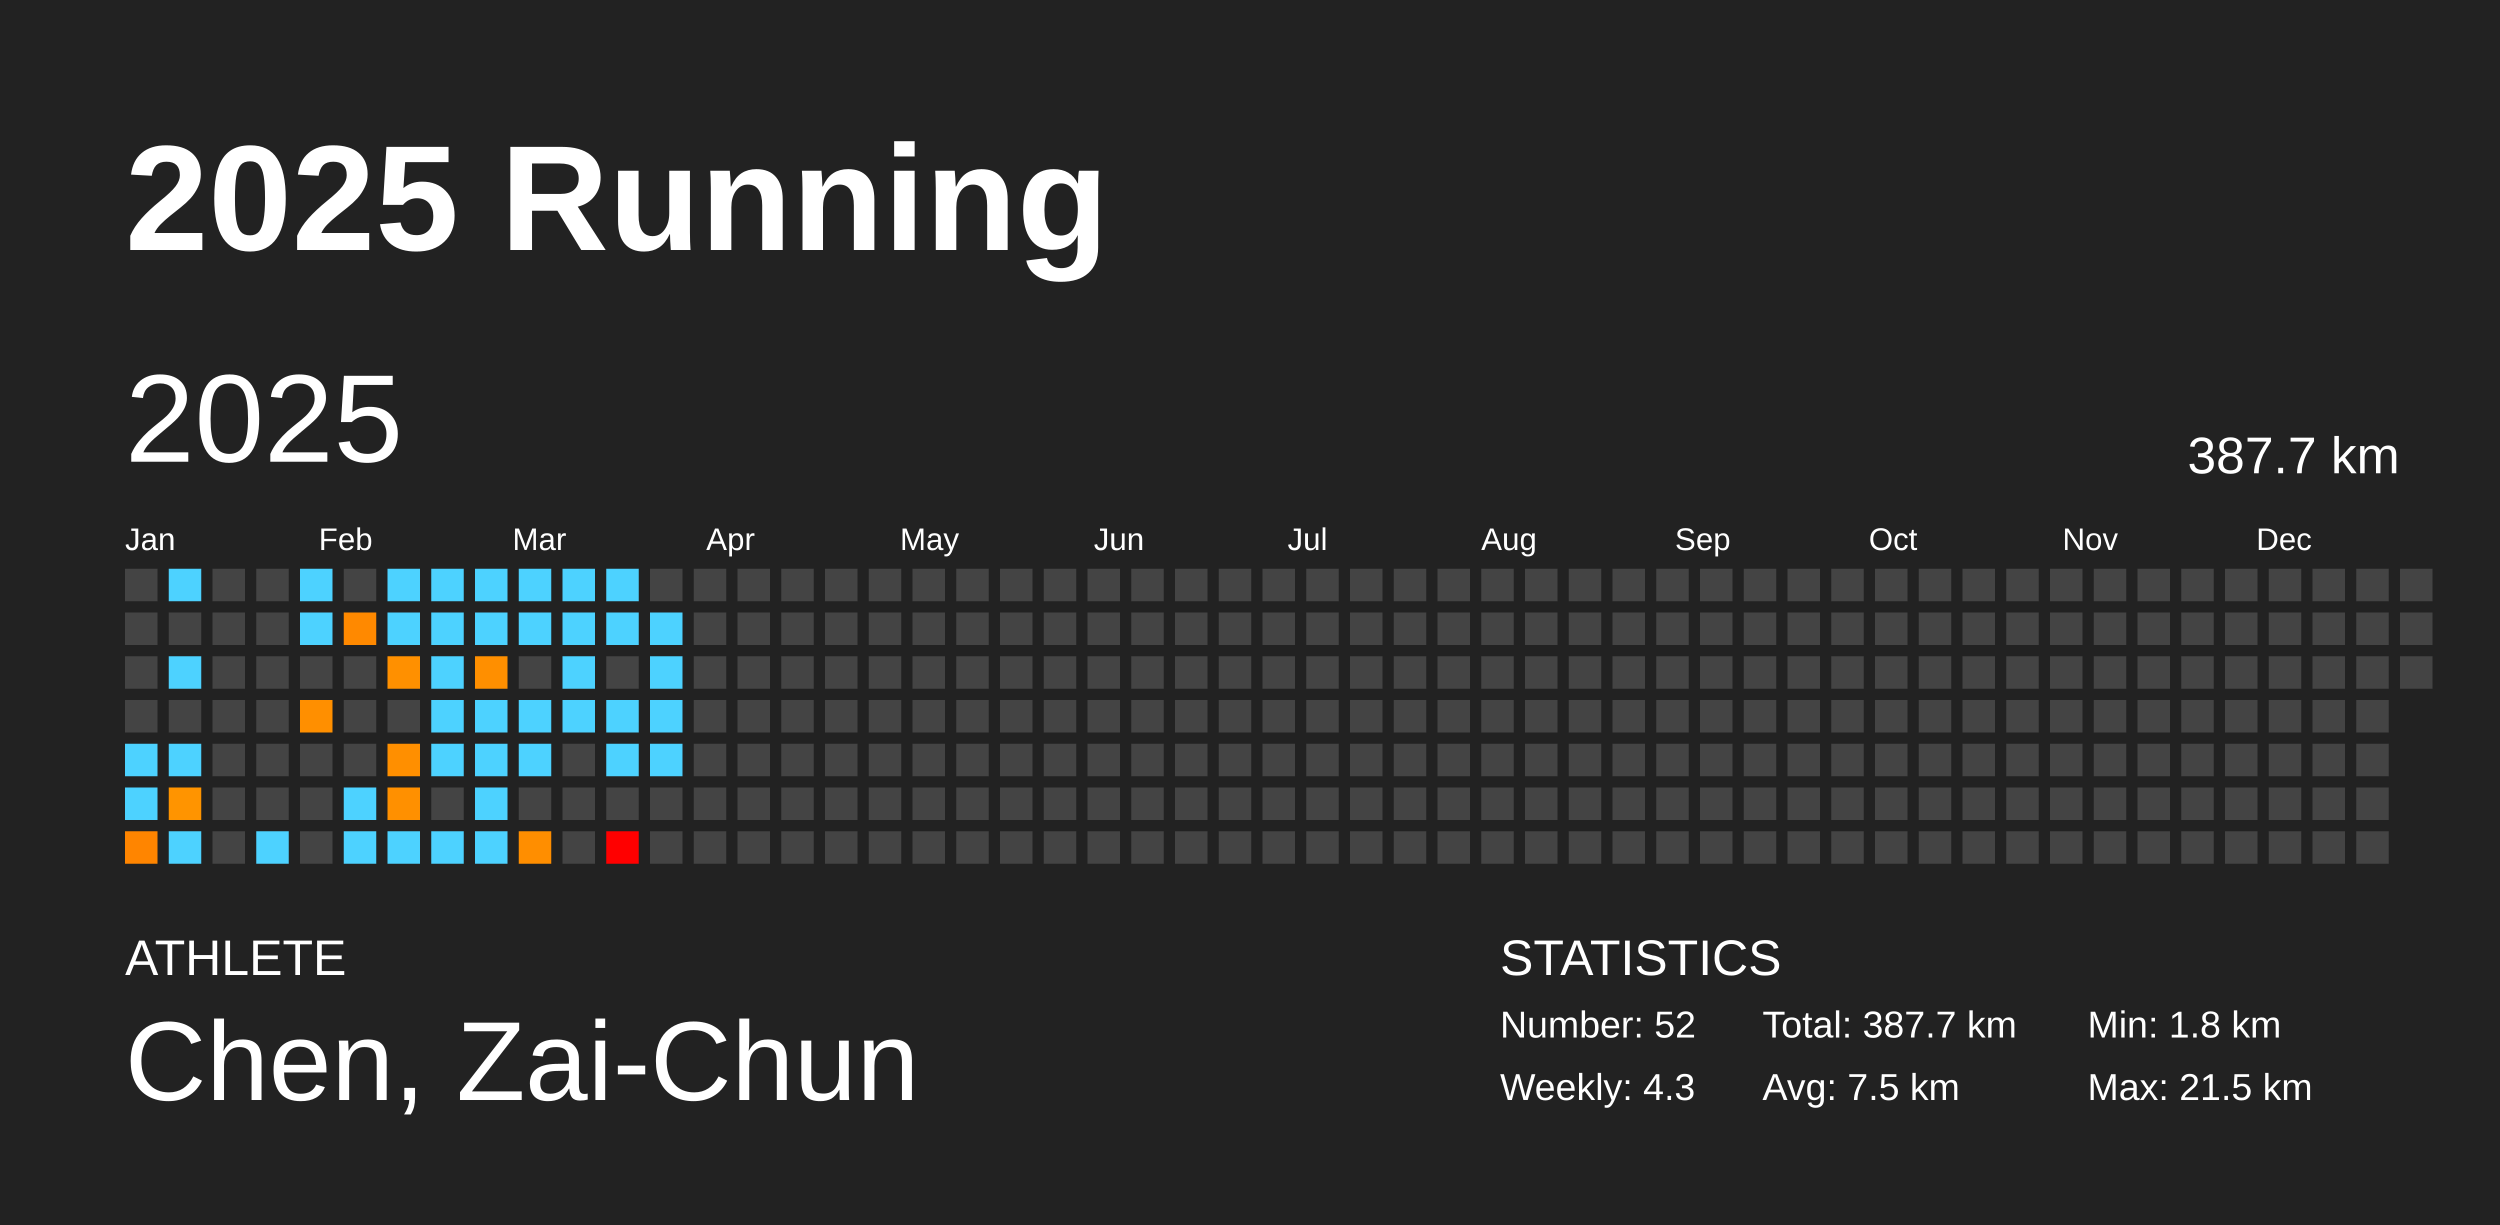
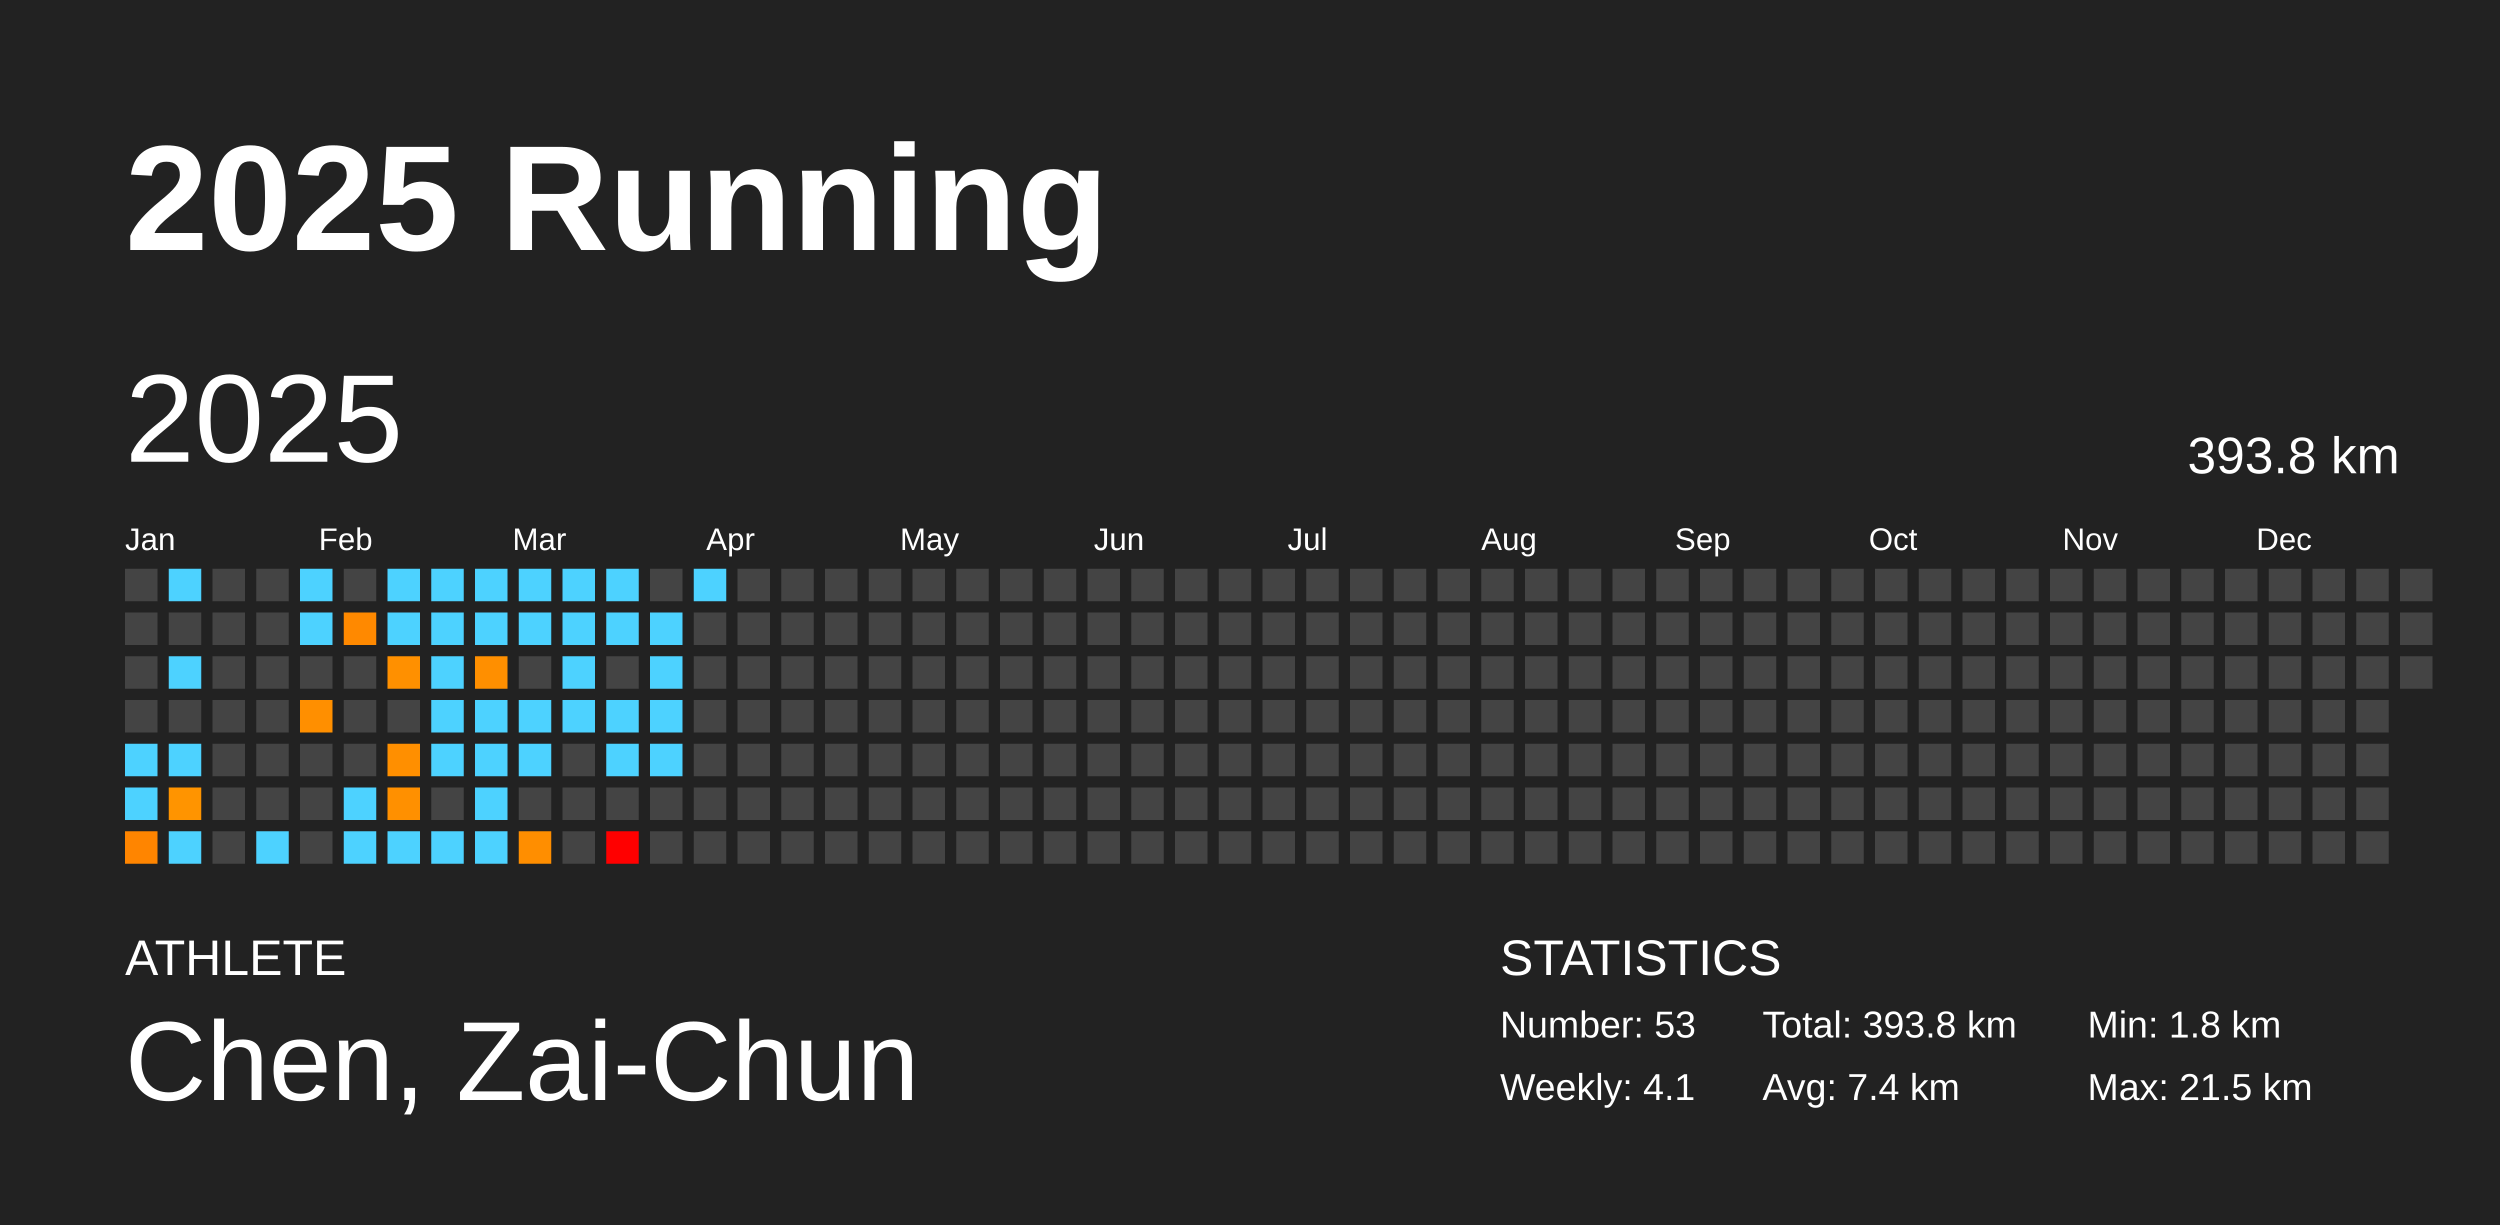
<svg xmlns="http://www.w3.org/2000/svg" baseProfile="full" height="98mm" version="1.1" viewBox="0,0,200,98" width="200mm">
  <defs />
  <rect fill="#222222" height="98" width="200" x="0" y="0" />
  <text fill="#FFFFFF" style="font-size:12px; font-family:Arial; font-weight:bold;" x="10" y="20">2025 Running</text>
  <text fill="#FFFFFF" style="font-size:4px; font-family:Arial" x="10" y="78">ATHLETE</text>
  <text fill="#FFFFFF" style="font-size:9px; font-family:Arial" x="10" y="88">Chen, Zai-Chun</text>
  <text fill="#FFFFFF" style="font-size:4px; font-family:Arial" x="120" y="78">STATISTICS</text>
-   <text fill="#FFFFFF" style="font-size:3px; font-family:Arial" x="120" y="83">Number: 52</text>
-   <text fill="#FFFFFF" style="font-size:3px; font-family:Arial" x="120" y="88">Weekly: 4.3</text>
-   <text fill="#FFFFFF" style="font-size:3px; font-family:Arial" x="141" y="83">Total: 387.7 km</text>
-   <text fill="#FFFFFF" style="font-size:3px; font-family:Arial" x="141" y="88">Avg: 7.5 km</text>
+   <text fill="#FFFFFF" style="font-size:3px; font-family:Arial" x="120" y="83">Number: 53</text>
+   <text fill="#FFFFFF" style="font-size:3px; font-family:Arial" x="120" y="88">Weekly: 4.1</text>
+   <text fill="#FFFFFF" style="font-size:3px; font-family:Arial" x="141" y="83">Total: 393.8 km</text>
+   <text fill="#FFFFFF" style="font-size:3px; font-family:Arial" x="141" y="88">Avg: 7.4 km</text>
  <text fill="#FFFFFF" style="font-size:3px; font-family:Arial" x="167" y="83">Min: 1.8 km</text>
  <text fill="#FFFFFF" style="font-size:3px; font-family:Arial" x="167" y="88">Max: 21.5 km</text>
  <text dominant-baseline="hanging" fill="#FFFFFF" style="font-size:10.0px; font-family:Arial;" x="10" y="30">2025</text>
-   <text dominant-baseline="hanging" fill="#FFFFFF" style="font-size:4.125px; font-family:Arial;" x="175" y="35">387.7 km</text>
+   <text dominant-baseline="hanging" fill="#FFFFFF" style="font-size:4.125px; font-family:Arial;" x="175" y="35">393.8 km</text>
  <text fill="#FFFFFF" style="font-size:2.5px; font-family:Arial" x="10.0" y="44">Jan</text>
  <text fill="#FFFFFF" style="font-size:2.5px; font-family:Arial" x="25.5" y="44">Feb</text>
  <text fill="#FFFFFF" style="font-size:2.5px; font-family:Arial" x="41.0" y="44">Mar</text>
  <text fill="#FFFFFF" style="font-size:2.5px; font-family:Arial" x="56.5" y="44">Apr</text>
  <text fill="#FFFFFF" style="font-size:2.5px; font-family:Arial" x="72.0" y="44">May</text>
  <text fill="#FFFFFF" style="font-size:2.5px; font-family:Arial" x="87.5" y="44">Jun</text>
  <text fill="#FFFFFF" style="font-size:2.5px; font-family:Arial" x="103.0" y="44">Jul</text>
  <text fill="#FFFFFF" style="font-size:2.5px; font-family:Arial" x="118.5" y="44">Aug</text>
  <text fill="#FFFFFF" style="font-size:2.5px; font-family:Arial" x="134.0" y="44">Sep</text>
  <text fill="#FFFFFF" style="font-size:2.5px; font-family:Arial" x="149.5" y="44">Oct</text>
  <text fill="#FFFFFF" style="font-size:2.5px; font-family:Arial" x="165.0" y="44">Nov</text>
  <text fill="#FFFFFF" style="font-size:2.5px; font-family:Arial" x="180.5" y="44">Dec</text>
  <rect fill="#444444" height="2.6" width="2.6" x="10.0" y="45.5" />
  <rect fill="#444444" height="2.6" width="2.6" x="10.0" y="49.0" />
  <rect fill="#444444" height="2.6" width="2.6" x="10.0" y="52.5" />
  <rect fill="#444444" height="2.6" width="2.6" x="10.0" y="56.0" />
  <rect fill="#4dd2ff" height="2.6" width="2.6" x="10.0" y="59.5" />
  <rect fill="#4dd2ff" height="2.6" width="2.6" x="10.0" y="63.0" />
  <rect fill="#ff8500" height="2.6" width="2.6" x="10.0" y="66.5" />
  <rect fill="#4dd2ff" height="2.6" width="2.6" x="13.5" y="45.5" />
  <rect fill="#444444" height="2.6" width="2.6" x="13.5" y="49.0" />
  <rect fill="#4dd2ff" height="2.6" width="2.6" x="13.5" y="52.5" />
  <rect fill="#444444" height="2.6" width="2.6" x="13.5" y="56.0" />
  <rect fill="#4dd2ff" height="2.6" width="2.6" x="13.5" y="59.5" />
  <rect fill="#ff9400" height="2.6" width="2.6" x="13.5" y="63.0" />
  <rect fill="#4dd2ff" height="2.6" width="2.6" x="13.5" y="66.5" />
  <rect fill="#444444" height="2.6" width="2.6" x="17.0" y="45.5" />
  <rect fill="#444444" height="2.6" width="2.6" x="17.0" y="49.0" />
  <rect fill="#444444" height="2.6" width="2.6" x="17.0" y="52.5" />
  <rect fill="#444444" height="2.6" width="2.6" x="17.0" y="56.0" />
  <rect fill="#444444" height="2.6" width="2.6" x="17.0" y="59.5" />
  <rect fill="#444444" height="2.6" width="2.6" x="17.0" y="63.0" />
  <rect fill="#444444" height="2.6" width="2.6" x="17.0" y="66.5" />
  <rect fill="#444444" height="2.6" width="2.6" x="20.5" y="45.5" />
  <rect fill="#444444" height="2.6" width="2.6" x="20.5" y="49.0" />
  <rect fill="#444444" height="2.6" width="2.6" x="20.5" y="52.5" />
  <rect fill="#444444" height="2.6" width="2.6" x="20.5" y="56.0" />
  <rect fill="#444444" height="2.6" width="2.6" x="20.5" y="59.5" />
  <rect fill="#444444" height="2.6" width="2.6" x="20.5" y="63.0" />
  <rect fill="#4dd2ff" height="2.6" width="2.6" x="20.5" y="66.5" />
  <rect fill="#4dd2ff" height="2.6" width="2.6" x="24.0" y="45.5" />
  <rect fill="#4dd2ff" height="2.6" width="2.6" x="24.0" y="49.0" />
  <rect fill="#444444" height="2.6" width="2.6" x="24.0" y="52.5" />
  <rect fill="#ff8f00" height="2.6" width="2.6" x="24.0" y="56.0" />
  <rect fill="#444444" height="2.6" width="2.6" x="24.0" y="59.5" />
  <rect fill="#444444" height="2.6" width="2.6" x="24.0" y="63.0" />
  <rect fill="#444444" height="2.6" width="2.6" x="24.0" y="66.5" />
  <rect fill="#444444" height="2.6" width="2.6" x="27.5" y="45.5" />
  <rect fill="#ff8900" height="2.6" width="2.6" x="27.5" y="49.0" />
  <rect fill="#444444" height="2.6" width="2.6" x="27.5" y="52.5" />
  <rect fill="#444444" height="2.6" width="2.6" x="27.5" y="56.0" />
  <rect fill="#444444" height="2.6" width="2.6" x="27.5" y="59.5" />
  <rect fill="#4dd2ff" height="2.6" width="2.6" x="27.5" y="63.0" />
  <rect fill="#4dd2ff" height="2.6" width="2.6" x="27.5" y="66.5" />
  <rect fill="#4dd2ff" height="2.6" width="2.6" x="31.0" y="45.5" />
  <rect fill="#4dd2ff" height="2.6" width="2.6" x="31.0" y="49.0" />
  <rect fill="#ff9000" height="2.6" width="2.6" x="31.0" y="52.5" />
  <rect fill="#444444" height="2.6" width="2.6" x="31.0" y="56.0" />
  <rect fill="#ff8f00" height="2.6" width="2.6" x="31.0" y="59.5" />
  <rect fill="#ff9000" height="2.6" width="2.6" x="31.0" y="63.0" />
  <rect fill="#4dd2ff" height="2.6" width="2.6" x="31.0" y="66.5" />
  <rect fill="#4dd2ff" height="2.6" width="2.6" x="34.5" y="45.5" />
  <rect fill="#4dd2ff" height="2.6" width="2.6" x="34.5" y="49.0" />
  <rect fill="#4dd2ff" height="2.6" width="2.6" x="34.5" y="52.5" />
  <rect fill="#4dd2ff" height="2.6" width="2.6" x="34.5" y="56.0" />
  <rect fill="#4dd2ff" height="2.6" width="2.6" x="34.5" y="59.5" />
  <rect fill="#444444" height="2.6" width="2.6" x="34.5" y="63.0" />
  <rect fill="#4dd2ff" height="2.6" width="2.6" x="34.5" y="66.5" />
  <rect fill="#4dd2ff" height="2.6" width="2.6" x="38.0" y="45.5" />
  <rect fill="#4dd2ff" height="2.6" width="2.6" x="38.0" y="49.0" />
  <rect fill="#ff8f00" height="2.6" width="2.6" x="38.0" y="52.5" />
  <rect fill="#4dd2ff" height="2.6" width="2.6" x="38.0" y="56.0" />
  <rect fill="#4dd2ff" height="2.6" width="2.6" x="38.0" y="59.5" />
  <rect fill="#4dd2ff" height="2.6" width="2.6" x="38.0" y="63.0" />
  <rect fill="#4dd2ff" height="2.6" width="2.6" x="38.0" y="66.5" />
  <rect fill="#4dd2ff" height="2.6" width="2.6" x="41.5" y="45.5" />
  <rect fill="#4dd2ff" height="2.6" width="2.6" x="41.5" y="49.0" />
  <rect fill="#444444" height="2.6" width="2.6" x="41.5" y="52.5" />
  <rect fill="#4dd2ff" height="2.6" width="2.6" x="41.5" y="56.0" />
  <rect fill="#4dd2ff" height="2.6" width="2.6" x="41.5" y="59.5" />
  <rect fill="#444444" height="2.6" width="2.6" x="41.5" y="63.0" />
  <rect fill="#ff8e00" height="2.6" width="2.6" x="41.5" y="66.5" />
  <rect fill="#4dd2ff" height="2.6" width="2.6" x="45.0" y="45.5" />
  <rect fill="#4dd2ff" height="2.6" width="2.6" x="45.0" y="49.0" />
  <rect fill="#4dd2ff" height="2.6" width="2.6" x="45.0" y="52.5" />
  <rect fill="#4dd2ff" height="2.6" width="2.6" x="45.0" y="56.0" />
  <rect fill="#444444" height="2.6" width="2.6" x="45.0" y="59.5" />
  <rect fill="#444444" height="2.6" width="2.6" x="45.0" y="63.0" />
  <rect fill="#444444" height="2.6" width="2.6" x="45.0" y="66.5" />
  <rect fill="#4dd2ff" height="2.6" width="2.6" x="48.5" y="45.5" />
  <rect fill="#4dd2ff" height="2.6" width="2.6" x="48.5" y="49.0" />
  <rect fill="#444444" height="2.6" width="2.6" x="48.5" y="52.5" />
  <rect fill="#4dd2ff" height="2.6" width="2.6" x="48.5" y="56.0" />
  <rect fill="#4dd2ff" height="2.6" width="2.6" x="48.5" y="59.5" />
  <rect fill="#444444" height="2.6" width="2.6" x="48.5" y="63.0" />
  <rect fill="red" height="2.6" width="2.6" x="48.5" y="66.5" />
  <rect fill="#444444" height="2.6" width="2.6" x="52.0" y="45.5" />
  <rect fill="#4dd2ff" height="2.6" width="2.6" x="52.0" y="49.0" />
  <rect fill="#4dd2ff" height="2.6" width="2.6" x="52.0" y="52.5" />
  <rect fill="#4dd2ff" height="2.6" width="2.6" x="52.0" y="56.0" />
  <rect fill="#4dd2ff" height="2.6" width="2.6" x="52.0" y="59.5" />
  <rect fill="#444444" height="2.6" width="2.6" x="52.0" y="63.0" />
  <rect fill="#444444" height="2.6" width="2.6" x="52.0" y="66.5" />
-   <rect fill="#444444" height="2.6" width="2.6" x="55.5" y="45.5" />
+   <rect fill="#4dd2ff" height="2.6" width="2.6" x="55.5" y="45.5" />
  <rect fill="#444444" height="2.6" width="2.6" x="55.5" y="49.0" />
  <rect fill="#444444" height="2.6" width="2.6" x="55.5" y="52.5" />
  <rect fill="#444444" height="2.6" width="2.6" x="55.5" y="56.0" />
  <rect fill="#444444" height="2.6" width="2.6" x="55.5" y="59.5" />
  <rect fill="#444444" height="2.6" width="2.6" x="55.5" y="63.0" />
  <rect fill="#444444" height="2.6" width="2.6" x="55.5" y="66.5" />
  <rect fill="#444444" height="2.6" width="2.6" x="59.0" y="45.5" />
  <rect fill="#444444" height="2.6" width="2.6" x="59.0" y="49.0" />
  <rect fill="#444444" height="2.6" width="2.6" x="59.0" y="52.5" />
  <rect fill="#444444" height="2.6" width="2.6" x="59.0" y="56.0" />
  <rect fill="#444444" height="2.6" width="2.6" x="59.0" y="59.5" />
  <rect fill="#444444" height="2.6" width="2.6" x="59.0" y="63.0" />
  <rect fill="#444444" height="2.6" width="2.6" x="59.0" y="66.5" />
  <rect fill="#444444" height="2.6" width="2.6" x="62.5" y="45.5" />
  <rect fill="#444444" height="2.6" width="2.6" x="62.5" y="49.0" />
  <rect fill="#444444" height="2.6" width="2.6" x="62.5" y="52.5" />
  <rect fill="#444444" height="2.6" width="2.6" x="62.5" y="56.0" />
  <rect fill="#444444" height="2.6" width="2.6" x="62.5" y="59.5" />
  <rect fill="#444444" height="2.6" width="2.6" x="62.5" y="63.0" />
  <rect fill="#444444" height="2.6" width="2.6" x="62.5" y="66.5" />
  <rect fill="#444444" height="2.6" width="2.6" x="66.0" y="45.5" />
  <rect fill="#444444" height="2.6" width="2.6" x="66.0" y="49.0" />
  <rect fill="#444444" height="2.6" width="2.6" x="66.0" y="52.5" />
  <rect fill="#444444" height="2.6" width="2.6" x="66.0" y="56.0" />
  <rect fill="#444444" height="2.6" width="2.6" x="66.0" y="59.5" />
  <rect fill="#444444" height="2.6" width="2.6" x="66.0" y="63.0" />
  <rect fill="#444444" height="2.6" width="2.6" x="66.0" y="66.5" />
  <rect fill="#444444" height="2.6" width="2.6" x="69.5" y="45.5" />
  <rect fill="#444444" height="2.6" width="2.6" x="69.5" y="49.0" />
  <rect fill="#444444" height="2.6" width="2.6" x="69.5" y="52.5" />
  <rect fill="#444444" height="2.6" width="2.6" x="69.5" y="56.0" />
  <rect fill="#444444" height="2.6" width="2.6" x="69.5" y="59.5" />
  <rect fill="#444444" height="2.6" width="2.6" x="69.5" y="63.0" />
  <rect fill="#444444" height="2.6" width="2.6" x="69.5" y="66.5" />
  <rect fill="#444444" height="2.6" width="2.6" x="73.0" y="45.5" />
  <rect fill="#444444" height="2.6" width="2.6" x="73.0" y="49.0" />
  <rect fill="#444444" height="2.6" width="2.6" x="73.0" y="52.5" />
  <rect fill="#444444" height="2.6" width="2.6" x="73.0" y="56.0" />
  <rect fill="#444444" height="2.6" width="2.6" x="73.0" y="59.5" />
  <rect fill="#444444" height="2.6" width="2.6" x="73.0" y="63.0" />
  <rect fill="#444444" height="2.6" width="2.6" x="73.0" y="66.5" />
  <rect fill="#444444" height="2.6" width="2.6" x="76.5" y="45.5" />
  <rect fill="#444444" height="2.6" width="2.6" x="76.5" y="49.0" />
  <rect fill="#444444" height="2.6" width="2.6" x="76.5" y="52.5" />
  <rect fill="#444444" height="2.6" width="2.6" x="76.5" y="56.0" />
  <rect fill="#444444" height="2.6" width="2.6" x="76.5" y="59.5" />
  <rect fill="#444444" height="2.6" width="2.6" x="76.5" y="63.0" />
  <rect fill="#444444" height="2.6" width="2.6" x="76.5" y="66.5" />
  <rect fill="#444444" height="2.6" width="2.6" x="80.0" y="45.5" />
  <rect fill="#444444" height="2.6" width="2.6" x="80.0" y="49.0" />
  <rect fill="#444444" height="2.6" width="2.6" x="80.0" y="52.5" />
  <rect fill="#444444" height="2.6" width="2.6" x="80.0" y="56.0" />
  <rect fill="#444444" height="2.6" width="2.6" x="80.0" y="59.5" />
  <rect fill="#444444" height="2.6" width="2.6" x="80.0" y="63.0" />
  <rect fill="#444444" height="2.6" width="2.6" x="80.0" y="66.5" />
  <rect fill="#444444" height="2.6" width="2.6" x="83.5" y="45.5" />
  <rect fill="#444444" height="2.6" width="2.6" x="83.5" y="49.0" />
  <rect fill="#444444" height="2.6" width="2.6" x="83.5" y="52.5" />
  <rect fill="#444444" height="2.6" width="2.6" x="83.5" y="56.0" />
  <rect fill="#444444" height="2.6" width="2.6" x="83.5" y="59.5" />
  <rect fill="#444444" height="2.6" width="2.6" x="83.5" y="63.0" />
  <rect fill="#444444" height="2.6" width="2.6" x="83.5" y="66.5" />
  <rect fill="#444444" height="2.6" width="2.6" x="87.0" y="45.5" />
  <rect fill="#444444" height="2.6" width="2.6" x="87.0" y="49.0" />
  <rect fill="#444444" height="2.6" width="2.6" x="87.0" y="52.5" />
  <rect fill="#444444" height="2.6" width="2.6" x="87.0" y="56.0" />
  <rect fill="#444444" height="2.6" width="2.6" x="87.0" y="59.5" />
  <rect fill="#444444" height="2.6" width="2.6" x="87.0" y="63.0" />
  <rect fill="#444444" height="2.6" width="2.6" x="87.0" y="66.5" />
  <rect fill="#444444" height="2.6" width="2.6" x="90.5" y="45.5" />
  <rect fill="#444444" height="2.6" width="2.6" x="90.5" y="49.0" />
  <rect fill="#444444" height="2.6" width="2.6" x="90.5" y="52.5" />
  <rect fill="#444444" height="2.6" width="2.6" x="90.5" y="56.0" />
  <rect fill="#444444" height="2.6" width="2.6" x="90.5" y="59.5" />
  <rect fill="#444444" height="2.6" width="2.6" x="90.5" y="63.0" />
  <rect fill="#444444" height="2.6" width="2.6" x="90.5" y="66.5" />
  <rect fill="#444444" height="2.6" width="2.6" x="94.0" y="45.5" />
  <rect fill="#444444" height="2.6" width="2.6" x="94.0" y="49.0" />
  <rect fill="#444444" height="2.6" width="2.6" x="94.0" y="52.5" />
  <rect fill="#444444" height="2.6" width="2.6" x="94.0" y="56.0" />
  <rect fill="#444444" height="2.6" width="2.6" x="94.0" y="59.5" />
  <rect fill="#444444" height="2.6" width="2.6" x="94.0" y="63.0" />
  <rect fill="#444444" height="2.6" width="2.6" x="94.0" y="66.5" />
  <rect fill="#444444" height="2.6" width="2.6" x="97.5" y="45.5" />
  <rect fill="#444444" height="2.6" width="2.6" x="97.5" y="49.0" />
  <rect fill="#444444" height="2.6" width="2.6" x="97.5" y="52.5" />
  <rect fill="#444444" height="2.6" width="2.6" x="97.5" y="56.0" />
  <rect fill="#444444" height="2.6" width="2.6" x="97.5" y="59.5" />
  <rect fill="#444444" height="2.6" width="2.6" x="97.5" y="63.0" />
  <rect fill="#444444" height="2.6" width="2.6" x="97.5" y="66.5" />
  <rect fill="#444444" height="2.6" width="2.6" x="101.0" y="45.5" />
  <rect fill="#444444" height="2.6" width="2.6" x="101.0" y="49.0" />
  <rect fill="#444444" height="2.6" width="2.6" x="101.0" y="52.5" />
  <rect fill="#444444" height="2.6" width="2.6" x="101.0" y="56.0" />
  <rect fill="#444444" height="2.6" width="2.6" x="101.0" y="59.5" />
  <rect fill="#444444" height="2.6" width="2.6" x="101.0" y="63.0" />
  <rect fill="#444444" height="2.6" width="2.6" x="101.0" y="66.5" />
  <rect fill="#444444" height="2.6" width="2.6" x="104.5" y="45.5" />
  <rect fill="#444444" height="2.6" width="2.6" x="104.5" y="49.0" />
  <rect fill="#444444" height="2.6" width="2.6" x="104.5" y="52.5" />
  <rect fill="#444444" height="2.6" width="2.6" x="104.5" y="56.0" />
  <rect fill="#444444" height="2.6" width="2.6" x="104.5" y="59.5" />
  <rect fill="#444444" height="2.6" width="2.6" x="104.5" y="63.0" />
  <rect fill="#444444" height="2.6" width="2.6" x="104.5" y="66.5" />
  <rect fill="#444444" height="2.6" width="2.6" x="108.0" y="45.5" />
  <rect fill="#444444" height="2.6" width="2.6" x="108.0" y="49.0" />
  <rect fill="#444444" height="2.6" width="2.6" x="108.0" y="52.5" />
  <rect fill="#444444" height="2.6" width="2.6" x="108.0" y="56.0" />
  <rect fill="#444444" height="2.6" width="2.6" x="108.0" y="59.5" />
  <rect fill="#444444" height="2.6" width="2.6" x="108.0" y="63.0" />
  <rect fill="#444444" height="2.6" width="2.6" x="108.0" y="66.5" />
  <rect fill="#444444" height="2.6" width="2.6" x="111.5" y="45.5" />
  <rect fill="#444444" height="2.6" width="2.6" x="111.5" y="49.0" />
  <rect fill="#444444" height="2.6" width="2.6" x="111.5" y="52.5" />
  <rect fill="#444444" height="2.6" width="2.6" x="111.5" y="56.0" />
  <rect fill="#444444" height="2.6" width="2.6" x="111.5" y="59.5" />
  <rect fill="#444444" height="2.6" width="2.6" x="111.5" y="63.0" />
  <rect fill="#444444" height="2.6" width="2.6" x="111.5" y="66.5" />
  <rect fill="#444444" height="2.6" width="2.6" x="115.0" y="45.5" />
  <rect fill="#444444" height="2.6" width="2.6" x="115.0" y="49.0" />
  <rect fill="#444444" height="2.6" width="2.6" x="115.0" y="52.5" />
  <rect fill="#444444" height="2.6" width="2.6" x="115.0" y="56.0" />
  <rect fill="#444444" height="2.6" width="2.6" x="115.0" y="59.5" />
  <rect fill="#444444" height="2.6" width="2.6" x="115.0" y="63.0" />
  <rect fill="#444444" height="2.6" width="2.6" x="115.0" y="66.5" />
  <rect fill="#444444" height="2.6" width="2.6" x="118.5" y="45.5" />
  <rect fill="#444444" height="2.6" width="2.6" x="118.5" y="49.0" />
  <rect fill="#444444" height="2.6" width="2.6" x="118.5" y="52.5" />
  <rect fill="#444444" height="2.6" width="2.6" x="118.5" y="56.0" />
  <rect fill="#444444" height="2.6" width="2.6" x="118.5" y="59.5" />
  <rect fill="#444444" height="2.6" width="2.6" x="118.5" y="63.0" />
  <rect fill="#444444" height="2.6" width="2.6" x="118.5" y="66.5" />
  <rect fill="#444444" height="2.6" width="2.6" x="122.0" y="45.5" />
  <rect fill="#444444" height="2.6" width="2.6" x="122.0" y="49.0" />
  <rect fill="#444444" height="2.6" width="2.6" x="122.0" y="52.5" />
  <rect fill="#444444" height="2.6" width="2.6" x="122.0" y="56.0" />
  <rect fill="#444444" height="2.6" width="2.6" x="122.0" y="59.5" />
  <rect fill="#444444" height="2.6" width="2.6" x="122.0" y="63.0" />
  <rect fill="#444444" height="2.6" width="2.6" x="122.0" y="66.5" />
  <rect fill="#444444" height="2.6" width="2.6" x="125.5" y="45.5" />
  <rect fill="#444444" height="2.6" width="2.6" x="125.5" y="49.0" />
  <rect fill="#444444" height="2.6" width="2.6" x="125.5" y="52.5" />
  <rect fill="#444444" height="2.6" width="2.6" x="125.5" y="56.0" />
  <rect fill="#444444" height="2.6" width="2.6" x="125.5" y="59.5" />
  <rect fill="#444444" height="2.6" width="2.6" x="125.5" y="63.0" />
  <rect fill="#444444" height="2.6" width="2.6" x="125.5" y="66.5" />
  <rect fill="#444444" height="2.6" width="2.6" x="129.0" y="45.5" />
  <rect fill="#444444" height="2.6" width="2.6" x="129.0" y="49.0" />
  <rect fill="#444444" height="2.6" width="2.6" x="129.0" y="52.5" />
  <rect fill="#444444" height="2.6" width="2.6" x="129.0" y="56.0" />
  <rect fill="#444444" height="2.6" width="2.6" x="129.0" y="59.5" />
  <rect fill="#444444" height="2.6" width="2.6" x="129.0" y="63.0" />
  <rect fill="#444444" height="2.6" width="2.6" x="129.0" y="66.5" />
  <rect fill="#444444" height="2.6" width="2.6" x="132.5" y="45.5" />
  <rect fill="#444444" height="2.6" width="2.6" x="132.5" y="49.0" />
  <rect fill="#444444" height="2.6" width="2.6" x="132.5" y="52.5" />
  <rect fill="#444444" height="2.6" width="2.6" x="132.5" y="56.0" />
  <rect fill="#444444" height="2.6" width="2.6" x="132.5" y="59.5" />
  <rect fill="#444444" height="2.6" width="2.6" x="132.5" y="63.0" />
  <rect fill="#444444" height="2.6" width="2.6" x="132.5" y="66.5" />
  <rect fill="#444444" height="2.6" width="2.6" x="136.0" y="45.5" />
  <rect fill="#444444" height="2.6" width="2.6" x="136.0" y="49.0" />
  <rect fill="#444444" height="2.6" width="2.6" x="136.0" y="52.5" />
  <rect fill="#444444" height="2.6" width="2.6" x="136.0" y="56.0" />
  <rect fill="#444444" height="2.6" width="2.6" x="136.0" y="59.5" />
  <rect fill="#444444" height="2.6" width="2.6" x="136.0" y="63.0" />
  <rect fill="#444444" height="2.6" width="2.6" x="136.0" y="66.5" />
  <rect fill="#444444" height="2.6" width="2.6" x="139.5" y="45.5" />
  <rect fill="#444444" height="2.6" width="2.6" x="139.5" y="49.0" />
  <rect fill="#444444" height="2.6" width="2.6" x="139.5" y="52.5" />
  <rect fill="#444444" height="2.6" width="2.6" x="139.5" y="56.0" />
  <rect fill="#444444" height="2.6" width="2.6" x="139.5" y="59.5" />
  <rect fill="#444444" height="2.6" width="2.6" x="139.5" y="63.0" />
  <rect fill="#444444" height="2.6" width="2.6" x="139.5" y="66.5" />
  <rect fill="#444444" height="2.6" width="2.6" x="143.0" y="45.5" />
  <rect fill="#444444" height="2.6" width="2.6" x="143.0" y="49.0" />
  <rect fill="#444444" height="2.6" width="2.6" x="143.0" y="52.5" />
  <rect fill="#444444" height="2.6" width="2.6" x="143.0" y="56.0" />
  <rect fill="#444444" height="2.6" width="2.6" x="143.0" y="59.5" />
  <rect fill="#444444" height="2.6" width="2.6" x="143.0" y="63.0" />
  <rect fill="#444444" height="2.6" width="2.6" x="143.0" y="66.5" />
  <rect fill="#444444" height="2.6" width="2.6" x="146.5" y="45.5" />
  <rect fill="#444444" height="2.6" width="2.6" x="146.5" y="49.0" />
  <rect fill="#444444" height="2.6" width="2.6" x="146.5" y="52.5" />
  <rect fill="#444444" height="2.6" width="2.6" x="146.5" y="56.0" />
  <rect fill="#444444" height="2.6" width="2.6" x="146.5" y="59.5" />
  <rect fill="#444444" height="2.6" width="2.6" x="146.5" y="63.0" />
  <rect fill="#444444" height="2.6" width="2.6" x="146.5" y="66.5" />
  <rect fill="#444444" height="2.6" width="2.6" x="150.0" y="45.5" />
  <rect fill="#444444" height="2.6" width="2.6" x="150.0" y="49.0" />
  <rect fill="#444444" height="2.6" width="2.6" x="150.0" y="52.5" />
  <rect fill="#444444" height="2.6" width="2.6" x="150.0" y="56.0" />
  <rect fill="#444444" height="2.6" width="2.6" x="150.0" y="59.5" />
  <rect fill="#444444" height="2.6" width="2.6" x="150.0" y="63.0" />
  <rect fill="#444444" height="2.6" width="2.6" x="150.0" y="66.5" />
  <rect fill="#444444" height="2.6" width="2.6" x="153.5" y="45.5" />
  <rect fill="#444444" height="2.6" width="2.6" x="153.5" y="49.0" />
  <rect fill="#444444" height="2.6" width="2.6" x="153.5" y="52.5" />
  <rect fill="#444444" height="2.6" width="2.6" x="153.5" y="56.0" />
  <rect fill="#444444" height="2.6" width="2.6" x="153.5" y="59.5" />
  <rect fill="#444444" height="2.6" width="2.6" x="153.5" y="63.0" />
  <rect fill="#444444" height="2.6" width="2.6" x="153.5" y="66.5" />
  <rect fill="#444444" height="2.6" width="2.6" x="157.0" y="45.5" />
  <rect fill="#444444" height="2.6" width="2.6" x="157.0" y="49.0" />
  <rect fill="#444444" height="2.6" width="2.6" x="157.0" y="52.5" />
  <rect fill="#444444" height="2.6" width="2.6" x="157.0" y="56.0" />
  <rect fill="#444444" height="2.6" width="2.6" x="157.0" y="59.5" />
  <rect fill="#444444" height="2.6" width="2.6" x="157.0" y="63.0" />
  <rect fill="#444444" height="2.6" width="2.6" x="157.0" y="66.5" />
  <rect fill="#444444" height="2.6" width="2.6" x="160.5" y="45.5" />
  <rect fill="#444444" height="2.6" width="2.6" x="160.5" y="49.0" />
  <rect fill="#444444" height="2.6" width="2.6" x="160.5" y="52.5" />
  <rect fill="#444444" height="2.6" width="2.6" x="160.5" y="56.0" />
  <rect fill="#444444" height="2.6" width="2.6" x="160.5" y="59.5" />
  <rect fill="#444444" height="2.6" width="2.6" x="160.5" y="63.0" />
  <rect fill="#444444" height="2.6" width="2.6" x="160.5" y="66.5" />
  <rect fill="#444444" height="2.6" width="2.6" x="164.0" y="45.5" />
  <rect fill="#444444" height="2.6" width="2.6" x="164.0" y="49.0" />
  <rect fill="#444444" height="2.6" width="2.6" x="164.0" y="52.5" />
  <rect fill="#444444" height="2.6" width="2.6" x="164.0" y="56.0" />
  <rect fill="#444444" height="2.6" width="2.6" x="164.0" y="59.5" />
  <rect fill="#444444" height="2.6" width="2.6" x="164.0" y="63.0" />
  <rect fill="#444444" height="2.6" width="2.6" x="164.0" y="66.5" />
  <rect fill="#444444" height="2.6" width="2.6" x="167.5" y="45.5" />
  <rect fill="#444444" height="2.6" width="2.6" x="167.5" y="49.0" />
  <rect fill="#444444" height="2.6" width="2.6" x="167.5" y="52.5" />
  <rect fill="#444444" height="2.6" width="2.6" x="167.5" y="56.0" />
  <rect fill="#444444" height="2.6" width="2.6" x="167.5" y="59.5" />
  <rect fill="#444444" height="2.6" width="2.6" x="167.5" y="63.0" />
  <rect fill="#444444" height="2.6" width="2.6" x="167.5" y="66.5" />
  <rect fill="#444444" height="2.6" width="2.6" x="171.0" y="45.5" />
  <rect fill="#444444" height="2.6" width="2.6" x="171.0" y="49.0" />
  <rect fill="#444444" height="2.6" width="2.6" x="171.0" y="52.5" />
  <rect fill="#444444" height="2.6" width="2.6" x="171.0" y="56.0" />
  <rect fill="#444444" height="2.6" width="2.6" x="171.0" y="59.5" />
  <rect fill="#444444" height="2.6" width="2.6" x="171.0" y="63.0" />
  <rect fill="#444444" height="2.6" width="2.6" x="171.0" y="66.5" />
  <rect fill="#444444" height="2.6" width="2.6" x="174.5" y="45.5" />
  <rect fill="#444444" height="2.6" width="2.6" x="174.5" y="49.0" />
  <rect fill="#444444" height="2.6" width="2.6" x="174.5" y="52.5" />
  <rect fill="#444444" height="2.6" width="2.6" x="174.5" y="56.0" />
  <rect fill="#444444" height="2.6" width="2.6" x="174.5" y="59.5" />
  <rect fill="#444444" height="2.6" width="2.6" x="174.5" y="63.0" />
  <rect fill="#444444" height="2.6" width="2.6" x="174.5" y="66.5" />
  <rect fill="#444444" height="2.6" width="2.6" x="178.0" y="45.5" />
  <rect fill="#444444" height="2.6" width="2.6" x="178.0" y="49.0" />
  <rect fill="#444444" height="2.6" width="2.6" x="178.0" y="52.5" />
  <rect fill="#444444" height="2.6" width="2.6" x="178.0" y="56.0" />
  <rect fill="#444444" height="2.6" width="2.6" x="178.0" y="59.5" />
  <rect fill="#444444" height="2.6" width="2.6" x="178.0" y="63.0" />
  <rect fill="#444444" height="2.6" width="2.6" x="178.0" y="66.5" />
  <rect fill="#444444" height="2.6" width="2.6" x="181.5" y="45.5" />
  <rect fill="#444444" height="2.6" width="2.6" x="181.5" y="49.0" />
  <rect fill="#444444" height="2.6" width="2.6" x="181.5" y="52.5" />
  <rect fill="#444444" height="2.6" width="2.6" x="181.5" y="56.0" />
  <rect fill="#444444" height="2.6" width="2.6" x="181.5" y="59.5" />
  <rect fill="#444444" height="2.6" width="2.6" x="181.5" y="63.0" />
  <rect fill="#444444" height="2.6" width="2.6" x="181.5" y="66.5" />
  <rect fill="#444444" height="2.6" width="2.6" x="185.0" y="45.5" />
  <rect fill="#444444" height="2.6" width="2.6" x="185.0" y="49.0" />
  <rect fill="#444444" height="2.6" width="2.6" x="185.0" y="52.5" />
  <rect fill="#444444" height="2.6" width="2.6" x="185.0" y="56.0" />
  <rect fill="#444444" height="2.6" width="2.6" x="185.0" y="59.5" />
  <rect fill="#444444" height="2.6" width="2.6" x="185.0" y="63.0" />
  <rect fill="#444444" height="2.6" width="2.6" x="185.0" y="66.5" />
  <rect fill="#444444" height="2.6" width="2.6" x="188.5" y="45.5" />
  <rect fill="#444444" height="2.6" width="2.6" x="188.5" y="49.0" />
  <rect fill="#444444" height="2.6" width="2.6" x="188.5" y="52.5" />
  <rect fill="#444444" height="2.6" width="2.6" x="188.5" y="56.0" />
  <rect fill="#444444" height="2.6" width="2.6" x="188.5" y="59.5" />
  <rect fill="#444444" height="2.6" width="2.6" x="188.5" y="63.0" />
  <rect fill="#444444" height="2.6" width="2.6" x="188.5" y="66.5" />
  <rect fill="#444444" height="2.6" width="2.6" x="192.0" y="45.5" />
  <rect fill="#444444" height="2.6" width="2.6" x="192.0" y="49.0" />
  <rect fill="#444444" height="2.6" width="2.6" x="192.0" y="52.5" />
</svg>
